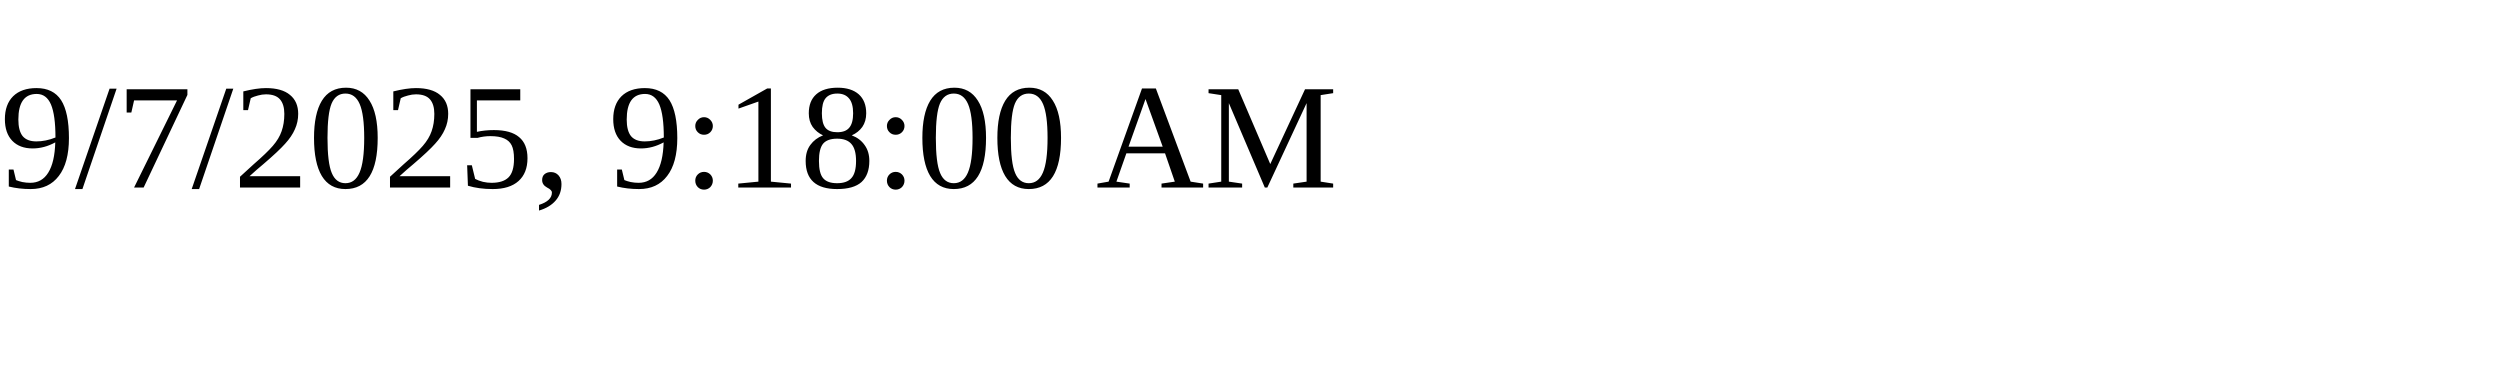
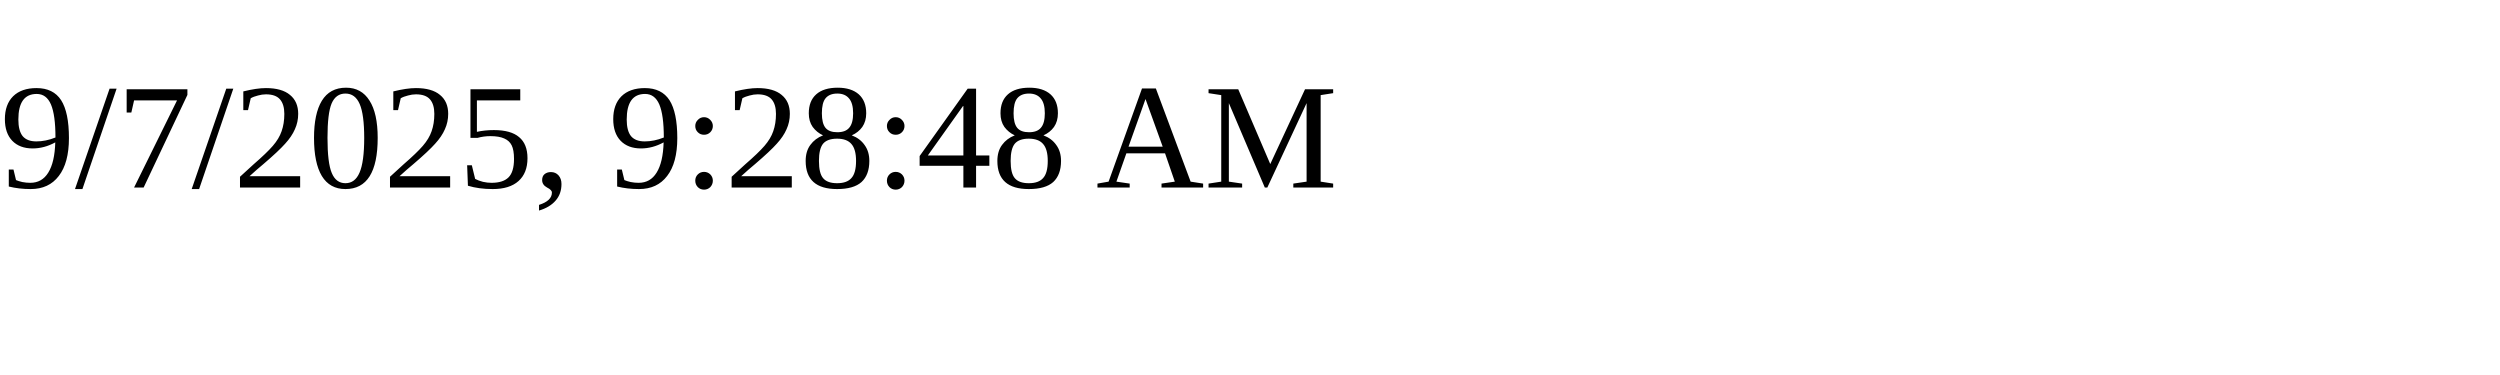
<svg xmlns="http://www.w3.org/2000/svg" height="30" width="200">
-   <text x="0" y="15">9/7/2025, 9:18:00 AM</text>
+   <text x="0" y="15">9/7/2025, 9:28:48 AM</text>
</svg>
